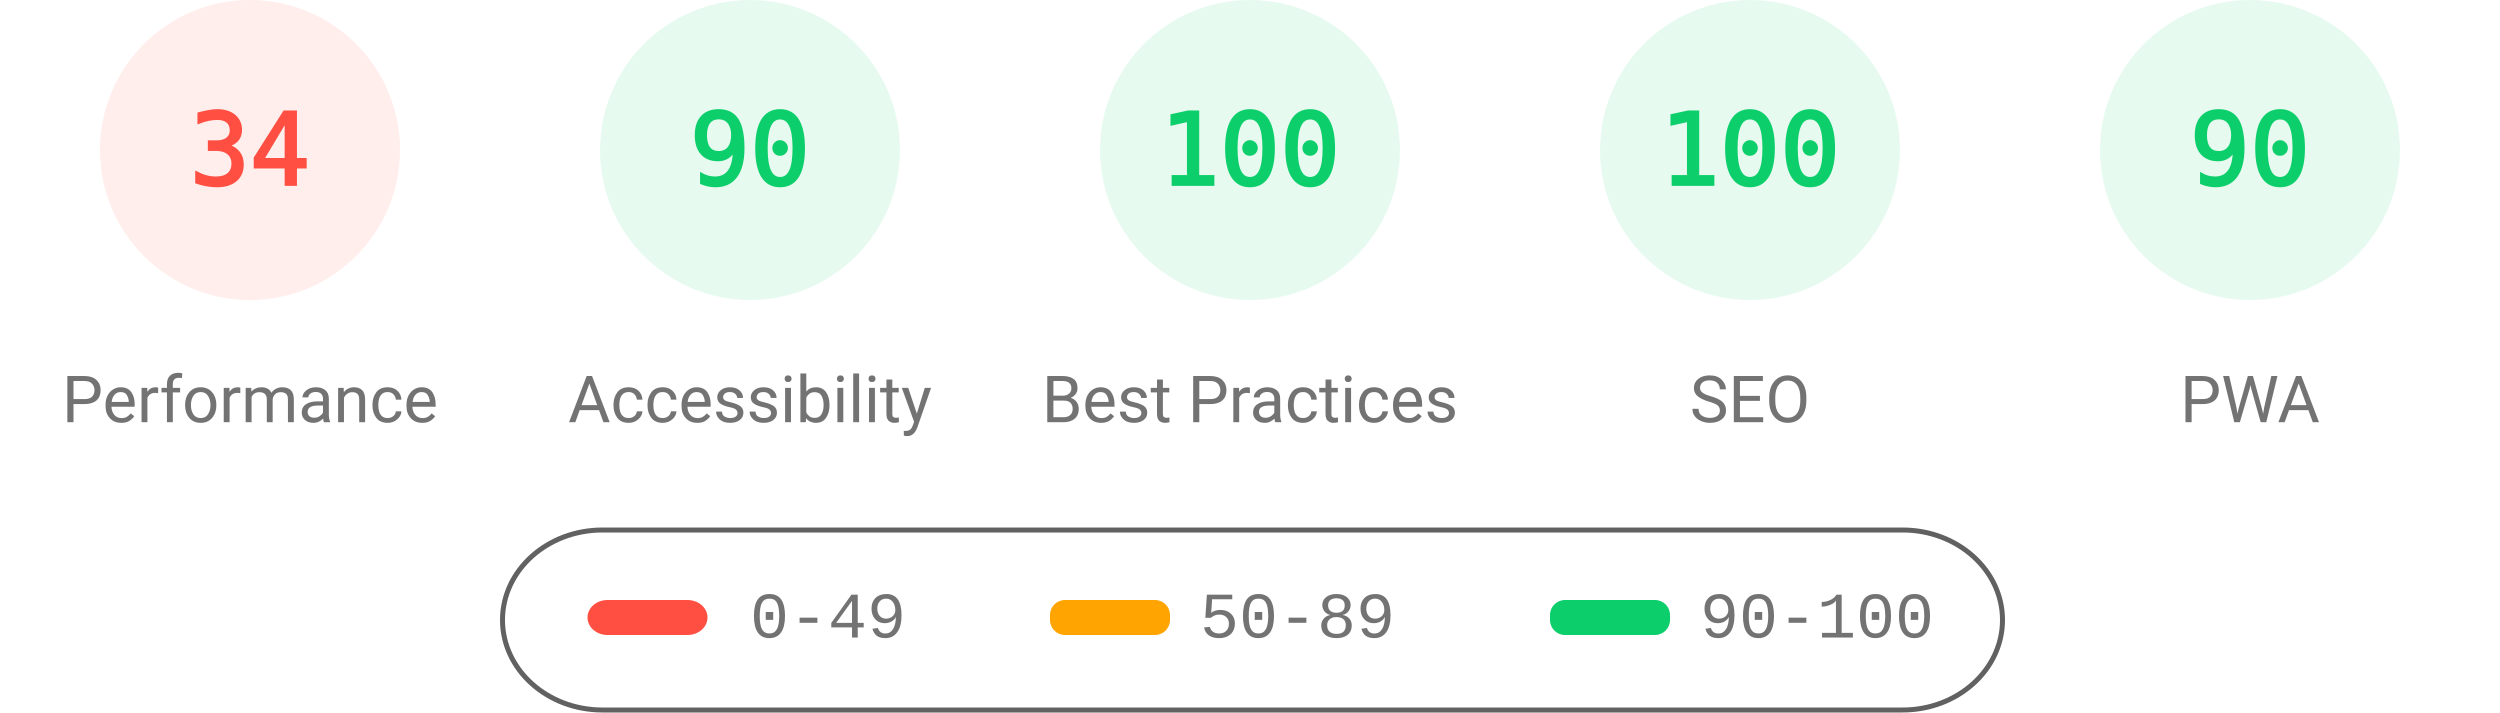
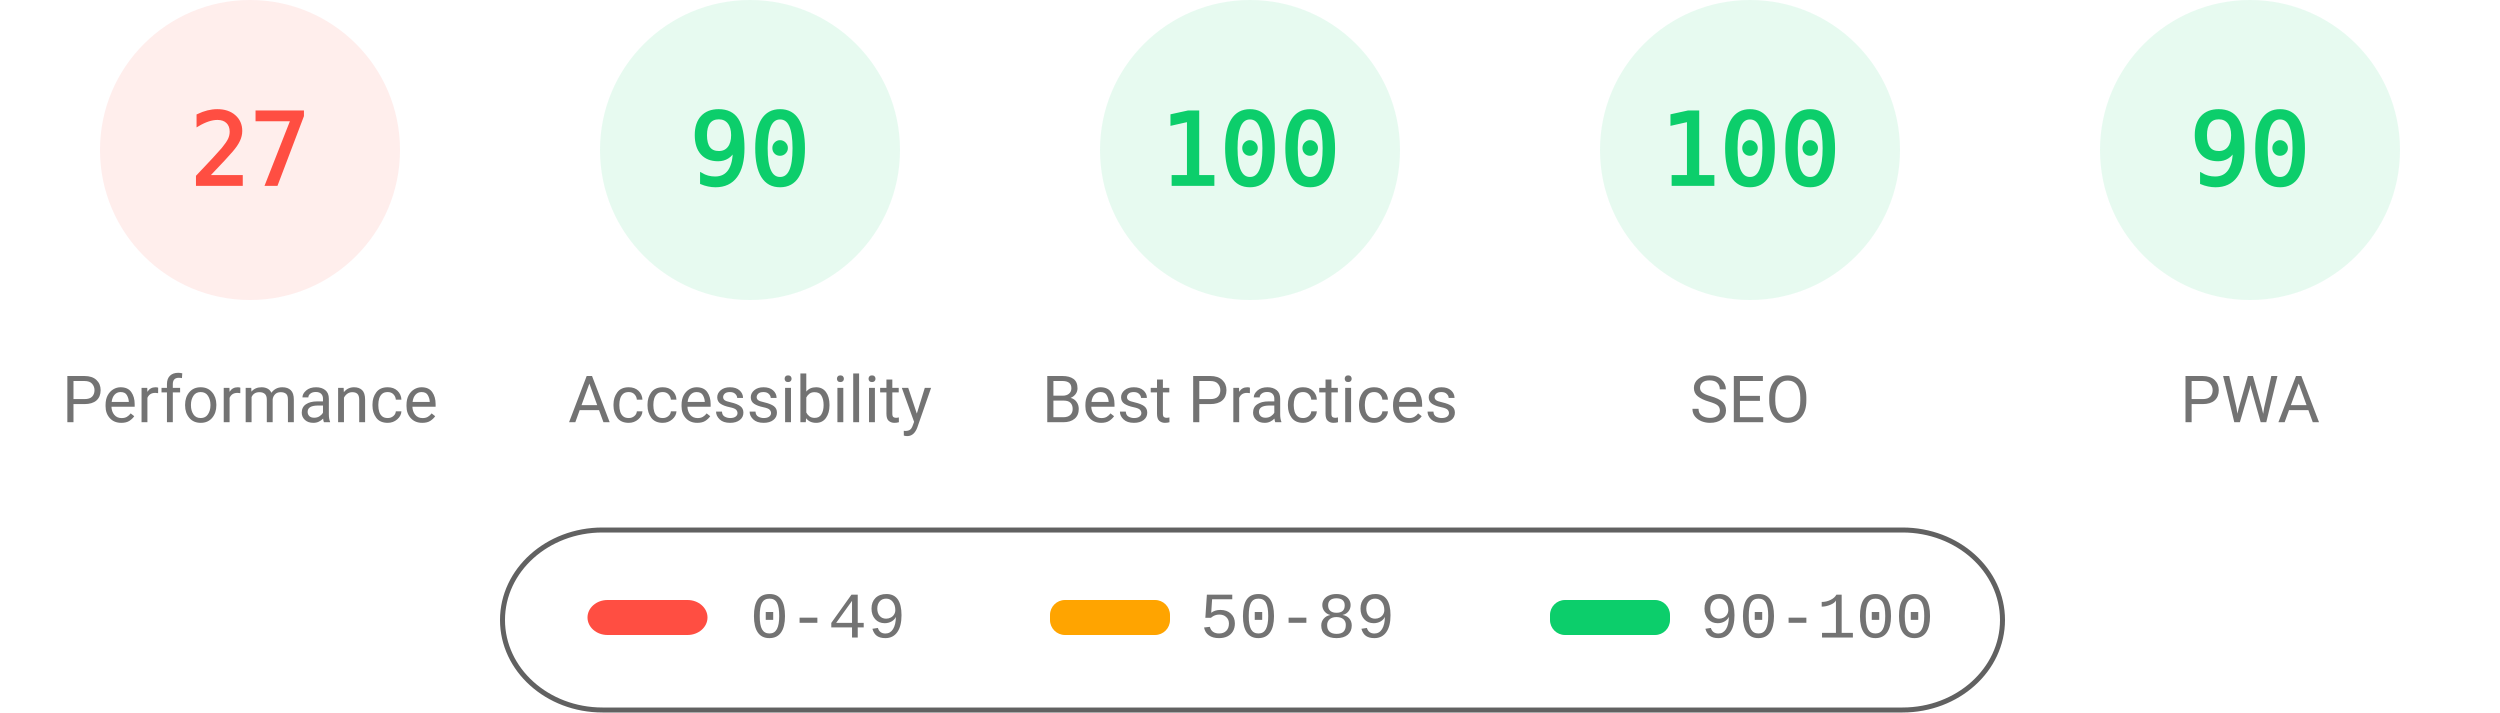
<svg xmlns="http://www.w3.org/2000/svg" fill="none" width="1000" height="285">
  <style>.gauge-base{opacity:.1}.gauge-arc{fill:none;animation-delay:250ms;stroke-linecap:round;transform:rotate(-90deg);transform-origin:100px 60px;animation:load-gauge 1s ease forwards}.guage-text{font-size:40px;font-family:monospace;text-align:center}.guage-red{color:#ff4e42;fill:#ff4e42;stroke:#ff4e42}.guage-orange{color:#ffa400;fill:#ffa400;stroke:#ffa400}.guage-green{color:#0cce6b;fill:#0cce6b;stroke:#0cce6b}.guage-undefined{color:#5c5c5c;fill:#5c5c5c;stroke:#5c5c5c}.guage-title{color:#737373;fill:#737373;stroke:none;font-size:26px;line-height:26px;font-family:Roboto,Halvetica,Arial,sans-serif}@keyframes load-gauge{from{stroke-dasharray:0 352.858}}</style>
  <svg class="guage-div guage-perf guage-red" viewBox="0 0 200 200" width="200" height="200">
    <circle class="gauge-base" r="56" cx="100" cy="60" stroke-width="8" />
-     <circle class="gauge-arc guage-arc-1" r="56" cx="100" cy="60" stroke-width="8" style="stroke-dasharray:119.632,351.858" />
-     <text class="guage-text" x="100" y="60" alignment-baseline="central" dominant-baseline="central" text-anchor="middle">34</text>
+     <circle class="gauge-arc guage-arc-1" r="56" cx="100" cy="60" stroke-width="8" style="stroke-dasharray:95.002,351.858" />
+     <text class="guage-text" x="100" y="60" alignment-baseline="central" dominant-baseline="central" text-anchor="middle">27</text>
    <text class="guage-title" x="100" y="160" alignment-baseline="central" dominant-baseline="central" text-anchor="middle">Performance</text>
  </svg>
  <svg class="guage-div guage-acc guage-green" viewBox="0 0 200 200" width="200" height="200" x="200">
    <circle class="gauge-base" r="56" cx="100" cy="60" stroke-width="8" />
    <circle class="gauge-arc guage-arc-2" r="56" cx="100" cy="60" stroke-width="8" style="stroke-dasharray:316.672,351.858" />
    <text class="guage-text" x="100" y="60" alignment-baseline="central" dominant-baseline="central" text-anchor="middle">90</text>
    <text class="guage-title" x="100" y="160" alignment-baseline="central" dominant-baseline="central" text-anchor="middle">Accessibility</text>
  </svg>
  <svg class="guage-div guage-best guage-green" viewBox="0 0 200 200" width="200" height="200" x="400">
    <circle class="gauge-base" r="56" cx="100" cy="60" stroke-width="8" />
    <circle class="gauge-arc guage-arc-3" r="56" cx="100" cy="60" stroke-width="8" style="stroke-dasharray:351.858,351.858" />
    <text class="guage-text" x="100" y="60" alignment-baseline="central" dominant-baseline="central" text-anchor="middle">100</text>
    <text class="guage-title" x="100" y="160" alignment-baseline="central" dominant-baseline="central" text-anchor="middle">Best Practices</text>
  </svg>
  <svg class="guage-div guage-seo guage-green" viewBox="0 0 200 200" width="200" height="200" x="600">
    <circle class="gauge-base" r="56" cx="100" cy="60" stroke-width="8" />
    <circle class="gauge-arc guage-arc-4" r="56" cx="100" cy="60" stroke-width="8" style="stroke-dasharray:351.858,351.858" />
    <text class="guage-text" x="100" y="60" alignment-baseline="central" dominant-baseline="central" text-anchor="middle">100</text>
    <text class="guage-title" x="100" y="160" alignment-baseline="central" dominant-baseline="central" text-anchor="middle">SEO</text>
  </svg>
  <svg class="guage-div guage-pwa guage-green" viewBox="0 0 200 200" width="200" height="200" x="800">
    <circle class="gauge-base" r="56" cx="100" cy="60" stroke-width="8" />
    <circle class="gauge-arc guage-arc-4" r="56" cx="100" cy="60" stroke-width="8" style="stroke-dasharray:316.672,351.858" />
    <text class="guage-text" x="100" y="60" alignment-baseline="central" dominant-baseline="central" text-anchor="middle">90</text>
    <text class="guage-title" x="100" y="160" alignment-baseline="central" dominant-baseline="central" text-anchor="middle">PWA</text>
  </svg>
  <svg width="604" height="76" x="200" y="210">
    <path fill="none" id="canvas_background" d="M-1-1h604v80H-1z" />
    <rect fill-opacity="0" stroke="#616161" stroke-width="2" rx="40" id="svg_2" height="72" width="600" y="2" x="1" fill="#000" />
    <rect stroke="#000" rx="8" id="svg_3" height="14" width="48" y="30" x="35" stroke-opacity="null" stroke-width="0" fill="#ff4e42" />
    <rect stroke="#000" rx="6" id="svg_4" height="14" width="48" y="30" x="220" stroke-opacity="null" stroke-width="0" fill="#ffa400" />
    <rect stroke="#000" rx="6" id="svg_5" height="14" width="48" y="30" x="420" stroke-opacity="null" stroke-width="0" fill="#0cce6b" />
    <text xml:space="preserve" text-anchor="start" font-family="'Courier New', Courier, monospace" font-size="26" id="svg_6" y="45" x="100" stroke-opacity="null" stroke-width="0" stroke="#000" fill="#737373">0-49</text>
    <text xml:space="preserve" text-anchor="start" font-family="'Courier New', Courier, monospace" font-size="26" id="svg_7" y="45" x="280" stroke-opacity="null" stroke-width="0" stroke="#000" fill="#737373">50-89</text>
    <text xml:space="preserve" text-anchor="start" font-family="'Courier New', Courier, monospace" font-size="26" id="svg_8" y="45" x="480" stroke-opacity="null" stroke-width="0" stroke="#000" fill="#737373">90-100</text>
  </svg>
</svg>
